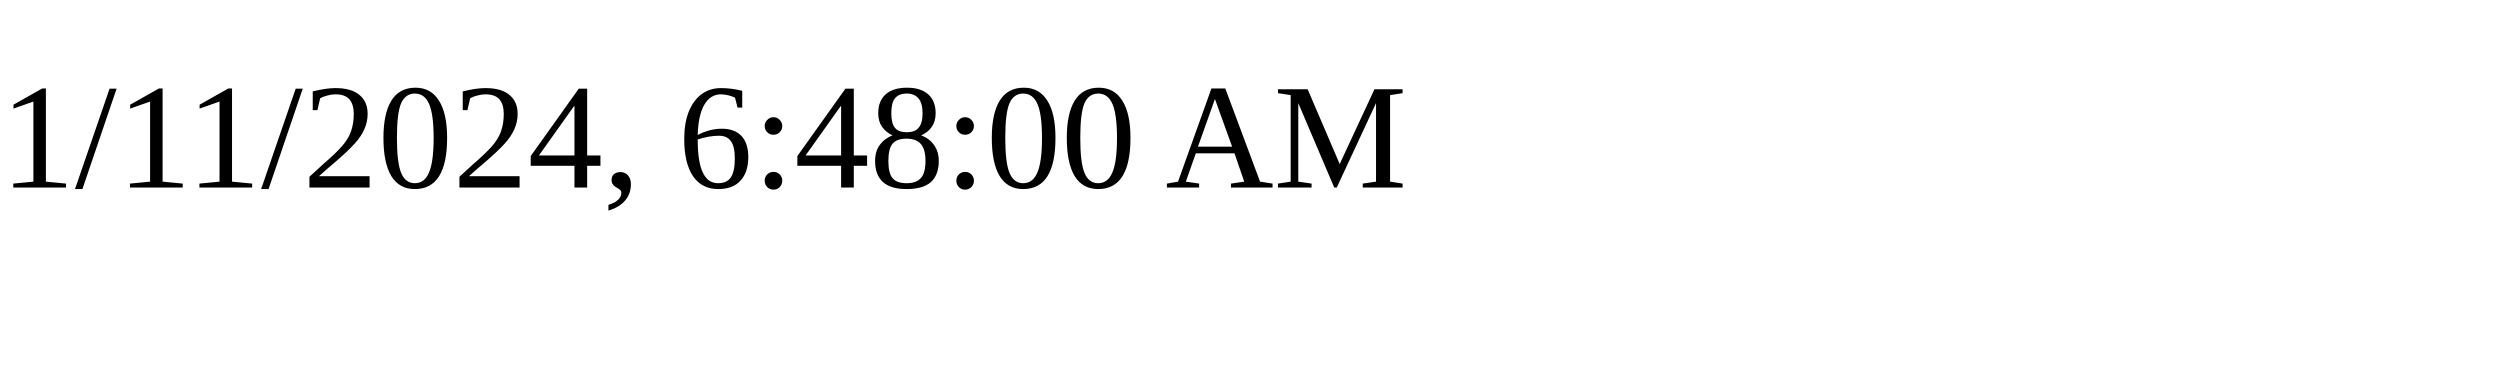
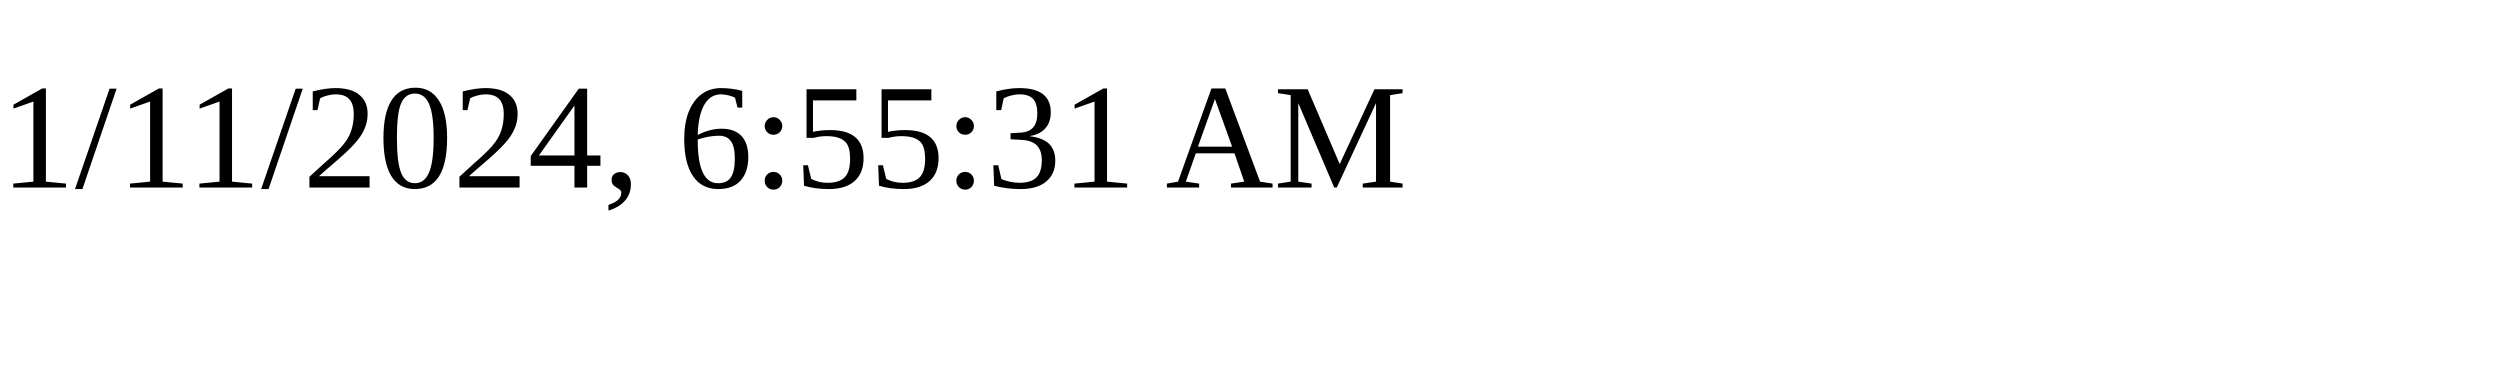
<svg xmlns="http://www.w3.org/2000/svg" height="30" width="200">
-   <text x="0" y="15">1/11/2024, 6:48:00 AM</text>
+   <text x="0" y="15">1/11/2024, 6:55:31 AM</text>
</svg>
